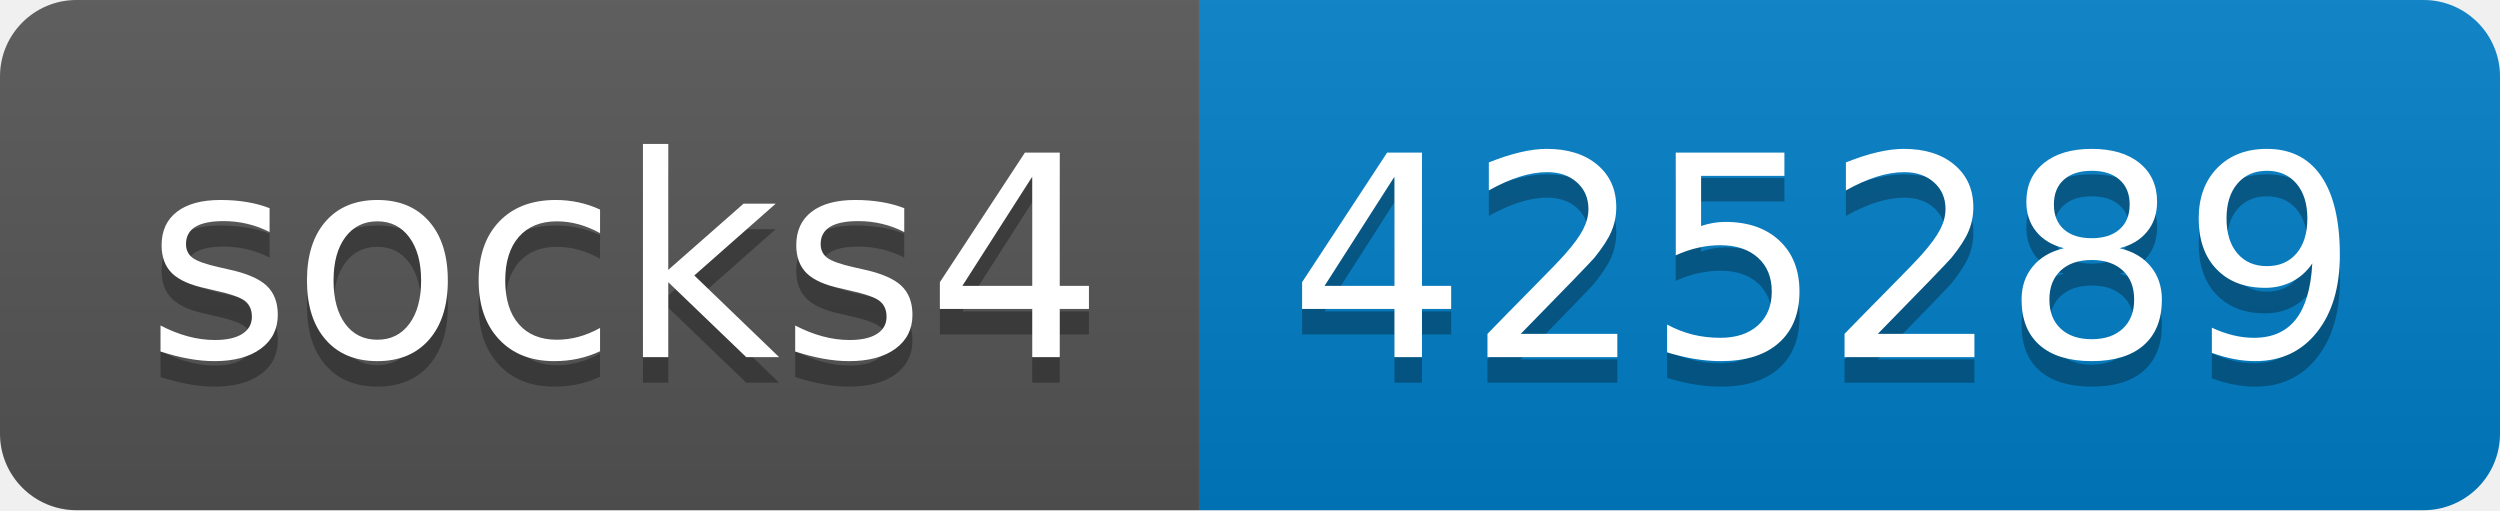
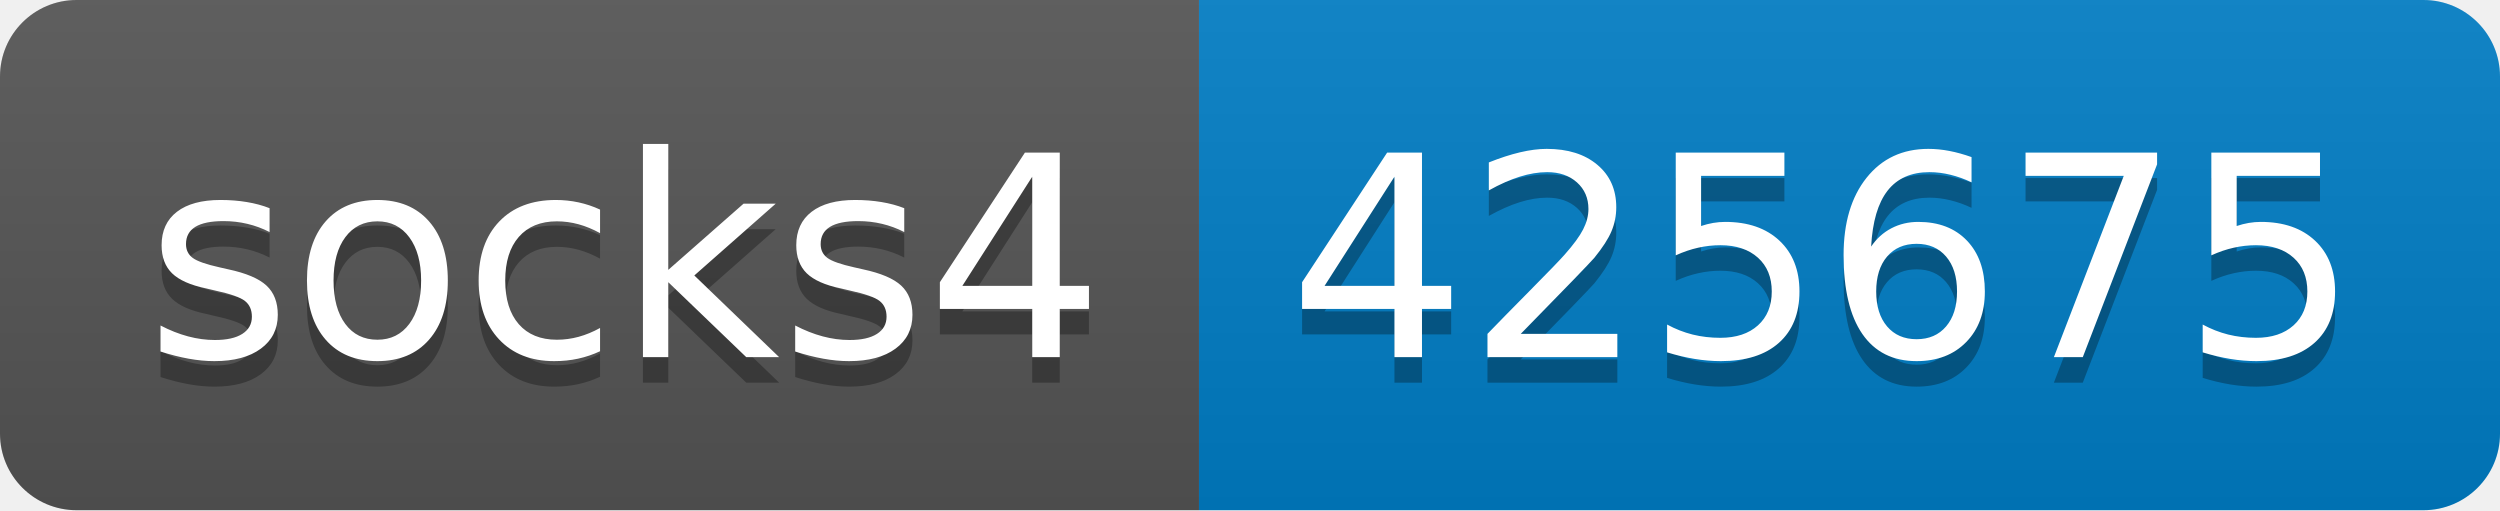
- <svg xmlns="http://www.w3.org/2000/svg" width="98" height="20" role="img" aria-label="socks4: 425289">
+ <svg xmlns="http://www.w3.org/2000/svg" width="98" height="20" role="img" aria-label="socks4: 425675">
  <linearGradient id="s" x2="0" y2="100%">
    <stop offset="0" stop-color="#bbb" stop-opacity=".1" />
    <stop offset="1" stop-opacity=".1" />
  </linearGradient>
  <clipPath id="r">
    <rect width="98" height="20" rx="3" fill="#fff" />
  </clipPath>
  <g clip-path="url(#r)">
    <rect width="47" height="20" fill="#555" />
    <rect x="47" width="51" height="20" fill="#007ec6" />
    <rect width="98" height="20" fill="url(#s)" />
  </g>
  <g fill="#fff" text-anchor="middle" font-family="Verdana,Geneva,DejaVu Sans,sans-serif" text-rendering="geometricPrecision" font-size="110">
    <text aria-hidden="true" x="245" y="150" fill="#010101" fill-opacity=".3" transform="scale(.1)" textLength="370">socks4</text>
    <text x="245" y="140" transform="scale(.1)" fill="#fff" textLength="370">socks4</text>
-     <text aria-hidden="true" x="715" y="150" fill="#010101" fill-opacity=".3" transform="scale(.1)" textLength="410">425289</text>
-     <text x="715" y="140" transform="scale(.1)" fill="#fff" textLength="410">425289</text>
+     <text aria-hidden="true" x="715" y="150" fill="#010101" fill-opacity=".3" transform="scale(.1)" textLength="410">425675</text>
+     <text x="715" y="140" transform="scale(.1)" fill="#fff" textLength="410">425675</text>
  </g>
</svg>
